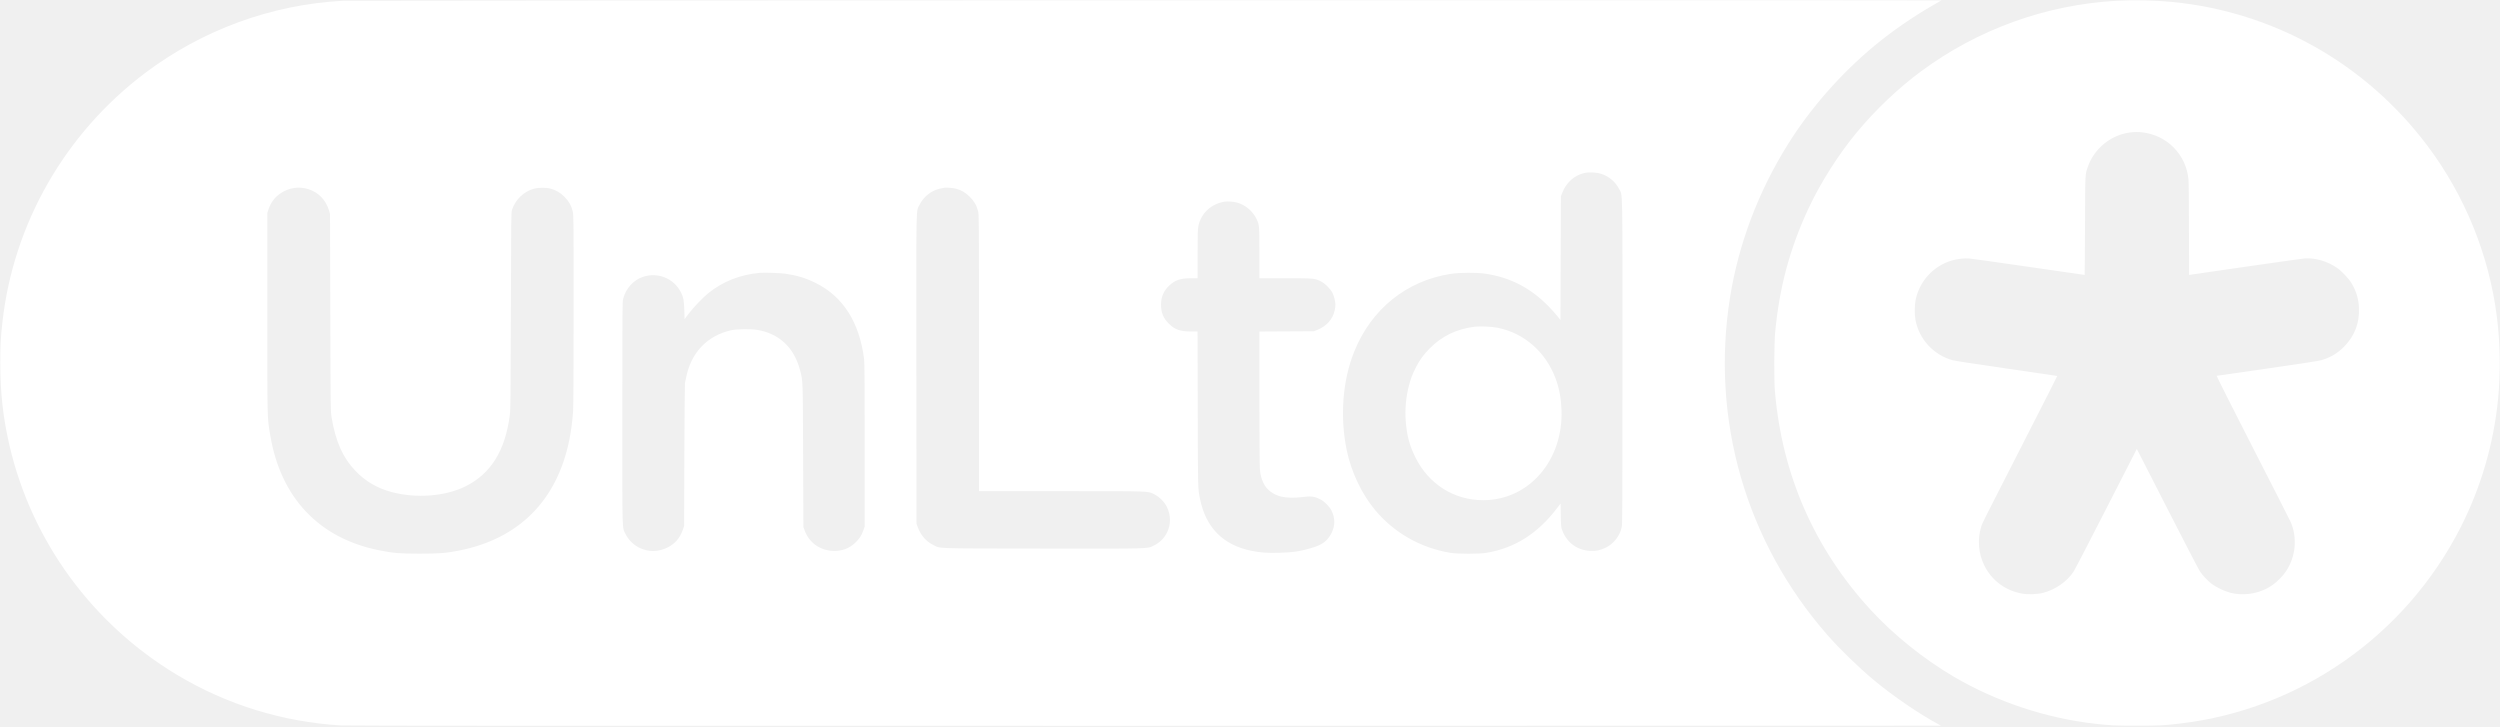
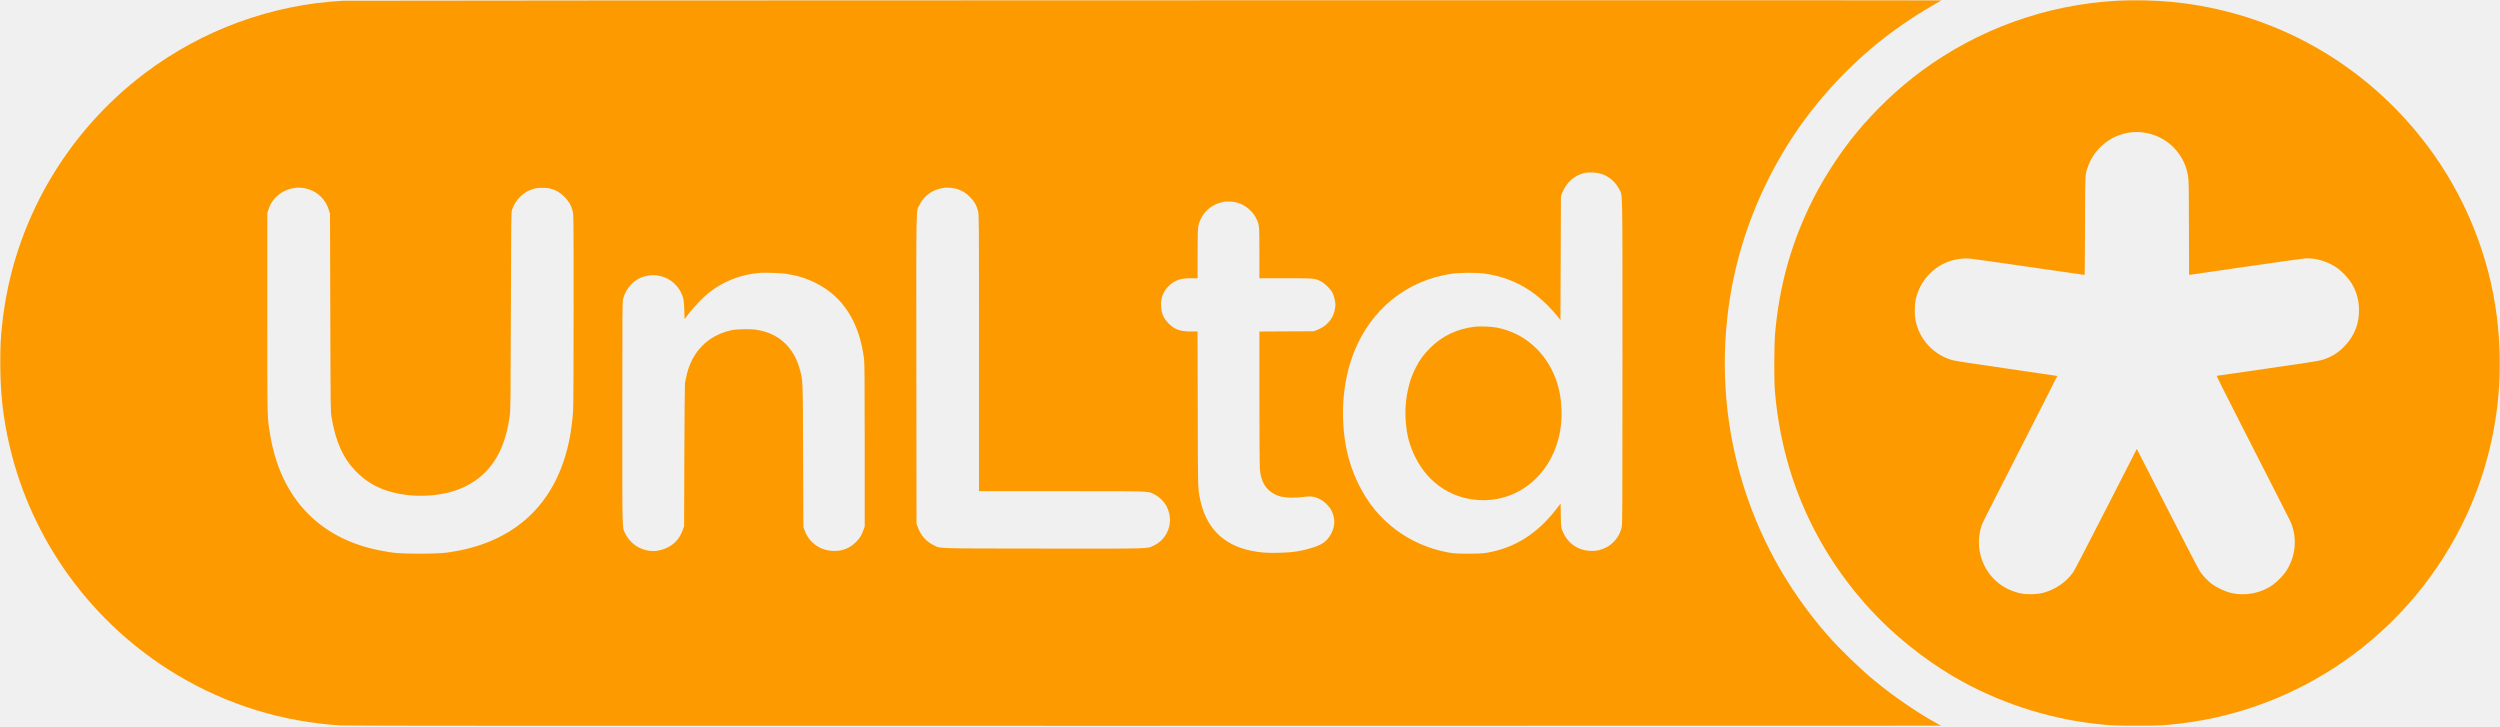
<svg xmlns="http://www.w3.org/2000/svg" width="7014" height="2038" viewBox="0 0 7014 2038">
  <g id="Group">
-     <path id="Path" fill="#ffffff" stroke="none" d="M 962 2.133 C 761.733 12.933 568.267 83.6 407.333 204.667 C 182.933 373.6 37.467 627.467 6.8 904 C 1.867 947.333 0.8 968.667 0.8 1018 C 0.8 1102.533 8.533 1172.133 26.8 1250.667 C 89.067 1518.133 258.933 1750.667 496.133 1893.067 C 636 1977.067 792.933 2025.467 956.667 2035.333 C 973.733 2036.4 1624.133 2036.667 3213.333 2036.4 L 5446 2036 L 5440.133 2032.933 C 5385.467 2003.733 5312.133 1953.733 5257.333 1908.133 C 5215.867 1873.733 5160.8 1820.267 5126.8 1781.333 C 4897.867 1519.733 4798.933 1176 4854 833.2 C 4878.133 683.333 4933.2 537.733 5015.867 405.333 C 5079.467 303.6 5164 207.2 5259.333 128 C 5307.867 87.867 5366.933 46.933 5423.467 14.533 C 5435.867 7.467 5446.267 1.467 5446.533 1.2 C 5447.733 0.133 981.333 1.067 962 2.133 Z M 4492.933 487.867 C 4514.4 494.8 4532.8 510.667 4542.8 530.667 C 4552.8 550.8 4552 509.733 4552 1014.667 C 4552 1408.8 4551.733 1470.533 4550 1478.667 C 4544.933 1503.067 4527.2 1525.867 4505.067 1536.533 C 4489.867 1543.867 4477.467 1546.4 4461.333 1545.6 C 4424 1543.467 4395.6 1522.133 4382.4 1486.4 C 4379.867 1479.467 4379.467 1475.2 4378.933 1445.6 L 4378.4 1412.667 L 4368 1426.267 C 4314.133 1496.933 4249.867 1537.6 4170.8 1550.933 C 4150.267 1554.4 4089.467 1554.4 4068.667 1550.933 C 3985.467 1536.933 3911.867 1495.2 3858.267 1431.333 C 3820.267 1385.867 3790.8 1323.733 3778.133 1262 C 3759.067 1168.267 3766.8 1067.6 3799.333 986.667 C 3847.2 867.333 3945.867 787.733 4070 768.4 C 4095.067 764.533 4143.333 764.267 4167.333 767.867 C 4238.133 778.533 4295.2 808.267 4346 860.8 C 4354.133 869.2 4364.533 880.933 4369.333 886.933 L 4378 898 L 4378.667 724.267 L 4379.333 550.667 L 4383.2 540.667 C 4394.133 512.267 4417.333 491.6 4445.333 485.333 C 4458.4 482.4 4479.2 483.467 4492.933 487.867 Z M 864.8 530.533 C 893.333 539.6 913.867 560.533 922.933 590 L 925.867 600 L 926.667 876.667 C 927.467 1151.333 927.467 1153.467 930.267 1170.667 C 941.467 1238.667 962 1284.4 997.867 1321.733 C 1025.867 1350.8 1058.933 1370 1099.2 1380.667 C 1168.533 1398.933 1250 1392.533 1306.533 1364.267 C 1377.067 1328.933 1417.2 1264.533 1430.133 1166 C 1432.4 1149.467 1432.667 1126.267 1433.333 872 C 1434 608.8 1434.133 595.6 1436.533 588.667 C 1446.267 559.333 1469.733 537.067 1498.667 529.2 C 1510.267 526.133 1532.4 526 1544 529.067 C 1559.333 533.067 1571.6 540.133 1583.467 552 C 1595.733 564.267 1602.533 576 1606.667 592.133 C 1609.333 602.267 1609.333 608 1609.333 868.533 C 1609.333 1038.133 1608.8 1141.733 1607.867 1154 C 1606 1181.067 1602 1211.2 1597.2 1234.667 C 1562.533 1404.4 1456.133 1511.2 1288.667 1544.533 C 1251.6 1551.867 1233.2 1553.333 1177.333 1553.333 C 1119.333 1553.333 1103.333 1551.867 1061.067 1543.333 C 893.867 1509.067 787.067 1395.333 758.133 1220.667 C 749.6 1169.2 750 1186.533 750 878 L 750 597.333 L 753.6 586.533 C 760.133 567.6 771.2 552.933 787.467 542.133 C 810.667 526.533 838.8 522.4 864.8 530.533 Z M 2682 529.333 C 2696.667 533.067 2708.933 540.267 2720.667 552 C 2733.067 564.267 2740 576.267 2744 592.133 C 2746.667 602.267 2746.667 608.667 2746.667 990.267 L 2746.667 1378 L 2978.4 1378 C 3235.067 1378 3219.6 1377.467 3238.667 1386.933 C 3252.533 1393.733 3267.2 1408.4 3273.867 1422.4 C 3285.333 1446.133 3285.333 1471.6 3274 1494.4 C 3265.6 1510.933 3253.467 1522.8 3236.4 1530.933 C 3217.867 1539.867 3234 1539.467 2924.667 1539.067 C 2610.133 1538.667 2640.267 1539.6 2617.467 1528.4 C 2598.267 1519.067 2583.067 1501.467 2574.933 1479.067 L 2571.333 1469.333 L 2570.933 1035.467 C 2570.667 552 2569.733 595.333 2580.133 574.267 C 2588.933 556.133 2605.067 541.2 2624.667 533.067 C 2630.533 530.667 2638 528.667 2649.333 526.8 C 2655.2 525.733 2673.733 527.2 2682 529.333 Z M 3469.867 568.133 C 3493.2 574.133 3515.067 592.4 3525.467 614.667 C 3533.2 631.2 3533.333 632.133 3533.333 709.6 L 3533.333 780.667 L 3606.4 780.667 C 3686.8 780.667 3688.533 780.8 3705.2 789.067 C 3717.2 794.933 3732.8 810.4 3738.533 822 C 3743.067 831.467 3746.667 846 3746.667 855.333 C 3746.667 858.667 3745.733 865.467 3744.667 870.4 C 3739.333 895.733 3721.6 915.467 3694.933 925.867 L 3686 929.333 L 3609.733 929.733 L 3533.333 930.133 L 3533.333 1116.4 C 3533.467 1220.133 3534 1308.533 3534.667 1316 C 3536.133 1332.533 3538.8 1342.533 3544.667 1355.067 C 3553.467 1373.733 3571.867 1387.867 3594.667 1393.333 C 3608.533 1396.667 3632.8 1397.333 3651.6 1394.8 C 3678 1391.333 3686.4 1392.267 3704 1400.8 C 3715.6 1406.533 3730.133 1421.067 3735.733 1432.667 C 3746 1453.333 3746 1474.533 3736.133 1494.667 C 3725.867 1515.333 3712.4 1526.533 3688.4 1534.533 C 3653.2 1546 3629.333 1550 3588.533 1550.933 C 3554.4 1551.733 3536.933 1550.533 3511.2 1545.333 C 3431.733 1529.333 3383.067 1480.267 3366.8 1399.867 C 3360.667 1369.867 3360.8 1375.333 3360.4 1147.6 L 3359.867 930 L 3341.467 930 C 3310.933 930 3296.133 924.8 3279.2 908 C 3263.867 892.933 3257.333 876.933 3257.333 854.667 C 3257.333 833.333 3264.8 815.867 3280 801.467 C 3296.667 785.867 3311.733 780.667 3340.933 780.667 L 3360 780.667 L 3360 712.667 C 3360 656 3360.4 642.8 3362.133 634.4 C 3369.6 598.4 3397.733 572 3435.333 565.867 C 3443.867 564.533 3459.867 565.6 3469.867 568.133 Z M 2203.333 767.867 C 2236.8 772.8 2261.067 780.267 2288.667 794 C 2365.6 832.267 2411.2 904.267 2424.267 1007.333 C 2425.6 1018.4 2426 1068.267 2426 1249.333 L 2426 1477.333 L 2422.4 1487.333 C 2417.067 1502.4 2412.533 1509.6 2401.333 1520.933 C 2383.733 1538.667 2361.6 1546.933 2336 1545.6 C 2299.467 1543.6 2269.867 1522 2257.6 1488.4 L 2254 1478.667 L 2253.2 1278.667 C 2252.4 1059.733 2252.8 1070.133 2244.533 1038.267 C 2228 974.8 2185.333 935.067 2122.667 925.2 C 2105.6 922.533 2066 923.2 2051.333 926.533 C 1983.6 941.867 1938.267 989.867 1924.667 1060.667 C 1923.467 1066.933 1922.133 1073.2 1921.733 1074.667 C 1921.2 1076.133 1920.533 1167.067 1920 1276.667 L 1919.333 1476 L 1915.6 1486.667 C 1907.467 1509.733 1893.467 1525.867 1872.933 1536 C 1846.4 1549.067 1819.867 1549.333 1793.467 1536.667 C 1778.267 1529.333 1762.667 1514 1755.6 1499.333 C 1745.067 1477.867 1746 1509.333 1746 1159.333 C 1746 865.333 1746.133 846.133 1748.4 838 C 1756.267 808.8 1777.2 785.733 1803.733 776.8 C 1845.6 762.667 1890.667 781.067 1910.4 820.133 C 1917.467 834 1919.067 842.8 1919.867 870.267 L 1920.667 895.333 L 1932 880.267 C 1944.933 863.2 1972 834.8 1986.667 822.933 C 2028 789.6 2076.133 770.533 2132 765.467 C 2144 764.4 2190.267 766 2203.333 767.867 Z" />
-     <path id="path1" fill="#ffffff" stroke="none" d="M 4137.333 916.667 C 4087.2 922.8 4046 942.533 4012 976.667 C 3994.4 994.267 3983.333 1009.333 3972.933 1029.733 C 3962.8 1049.467 3957.867 1062.4 3952.667 1082.667 C 3944.533 1114.133 3941.467 1148.667 3943.867 1180.667 C 3947.067 1222 3954.133 1248.933 3970.8 1282.667 C 4008 1358.267 4079.2 1403.333 4161.333 1403.333 C 4289.867 1403.333 4386.8 1290.933 4380.933 1148.667 C 4379.6 1116.4 4374.267 1088.4 4364.4 1062 C 4336.4 986.8 4275.6 934 4200.533 919.333 C 4183.867 916.133 4152.933 914.8 4137.333 916.667 Z" />
-     <path id="path2" fill="#ffffff" stroke="none" d="M 5938.667 2.133 C 5739.467 13.333 5549.2 82.133 5389.333 200.4 C 5325.733 247.467 5262.4 307.6 5209.733 370.933 C 5158.533 432.533 5107.733 512.4 5074.133 584.4 C 5021.467 697.067 4992.133 806.267 4980.4 932.667 C 4977.467 965.467 4976.933 1065.6 4979.733 1098 C 4999.6 1331.467 5090.4 1538.933 5247.6 1710.267 C 5312.667 1781.2 5396.933 1848.933 5482 1898.8 C 5602.267 1969.067 5740.267 2014.933 5878 2030.533 C 5921.067 2035.467 5933.467 2036 5995.333 2036 C 6059.067 2036 6071.467 2035.333 6117.333 2029.867 C 6453.333 1990 6748.8 1783.333 6903.333 1480 C 6960.267 1368.267 6996.267 1245.2 7008.533 1120 C 7015.867 1046.267 7014.667 962.933 7005.2 888.667 C 6983.467 716.133 6915.733 549.2 6810.8 409.467 C 6637.333 178.4 6379.333 33.067 6093.333 5.333 C 6046.533 0.8 5984.667 -0.4 5938.667 2.133 Z M 6010.667 371.333 C 6044.667 375.467 6074.4 389.867 6097.867 413.2 C 6122.267 437.867 6136.933 469.2 6140 503.867 C 6140.8 512.267 6141.333 573.2 6141.333 644.933 C 6141.333 714.533 6141.467 771.333 6141.733 771.333 C 6142 771.333 6212.667 761.067 6298.8 748.533 C 6384.933 736.133 6460.4 725.467 6466.667 725.067 C 6496 723.067 6530.133 733.067 6556.667 751.467 C 6569.867 760.533 6588.8 780.533 6597.2 794.267 C 6610.267 815.333 6617.2 838.133 6618.267 863.467 C 6620.133 905.733 6606.8 941.067 6577.6 971.6 C 6559.2 990.667 6537.867 1003.467 6512.533 1010.533 C 6504.8 1012.8 6451.733 1020.933 6360.667 1034 C 6283.733 1045.067 6220 1054.267 6219.067 1054.4 C 6218.267 1054.533 6262.533 1142.533 6319.6 1254 C 6375.733 1363.6 6423.733 1458 6426.267 1463.6 C 6446.133 1508.533 6441.067 1562.133 6413.2 1603.467 C 6406 1614.4 6389.867 1631.067 6378.533 1639.333 C 6344.667 1664.533 6298.133 1673.467 6256.667 1662.8 C 6240.8 1658.667 6217.733 1647.6 6205.2 1638.133 C 6193.733 1629.333 6179.467 1614.267 6171.867 1602.667 C 6168.4 1597.467 6127.333 1518.267 6080.4 1426.4 L 5995.067 1259.467 L 5909.333 1427.067 C 5862.267 1519.2 5820.933 1598.8 5817.467 1604 C 5798.933 1631.867 5766.667 1654.267 5731.867 1663.333 C 5716.4 1667.333 5690.133 1668.4 5674 1665.6 C 5626.267 1657.2 5587.6 1628.4 5566.667 1585.467 C 5550.667 1552.933 5547.6 1512.667 5558.267 1478.667 C 5562.4 1465.467 5555.333 1479.733 5673.6 1248.267 C 5727.867 1142.133 5772.133 1055.067 5771.867 1054.8 C 5771.6 1054.533 5707.733 1045.2 5630 1034 C 5540.4 1021.067 5484.533 1012.533 5477.333 1010.4 C 5424.533 995.467 5384.267 951.6 5374.133 898 C 5371.2 882.667 5371.333 856.533 5374.533 841.333 C 5385.467 788.4 5424.8 745.733 5476.267 730.8 C 5491.333 726.4 5511.2 724.133 5524.533 725.2 C 5530.4 725.6 5605.733 736.133 5691.733 748.667 C 5777.733 761.067 5848.4 771.333 5848.667 771.333 C 5848.933 771.333 5849.467 709.067 5849.733 632.933 C 5850.267 482.133 5849.733 490.533 5858 467.2 C 5872 427.067 5905.467 393.467 5946 378.933 C 5966.933 371.467 5989.6 368.8 6010.667 371.333 Z" />
+     <path id="Path" fill="#fd9a00" stroke="none" d="M 962 2.133 C 761.733 12.933 568.267 83.6 407.333 204.667 C 182.933 373.6 37.467 627.467 6.8 904 C 1.867 947.333 0.8 968.667 0.8 1018 C 0.8 1102.533 8.533 1172.133 26.8 1250.667 C 89.067 1518.133 258.933 1750.667 496.133 1893.067 C 636 1977.067 792.933 2025.467 956.667 2035.333 C 973.733 2036.4 1624.133 2036.667 3213.333 2036.4 L 5446 2036 L 5440.133 2032.933 C 5385.467 2003.733 5312.133 1953.733 5257.333 1908.133 C 5215.867 1873.733 5160.8 1820.267 5126.8 1781.333 C 4897.867 1519.733 4798.933 1176 4854 833.2 C 4878.133 683.333 4933.2 537.733 5015.867 405.333 C 5079.467 303.6 5164 207.2 5259.333 128 C 5307.867 87.867 5366.933 46.933 5423.467 14.533 C 5435.867 7.467 5446.267 1.467 5446.533 1.2 C 5447.733 0.133 981.333 1.067 962 2.133 Z M 4492.933 487.867 C 4514.4 494.8 4532.8 510.667 4542.8 530.667 C 4552.8 550.8 4552 509.733 4552 1014.667 C 4552 1408.8 4551.733 1470.533 4550 1478.667 C 4544.933 1503.067 4527.2 1525.867 4505.067 1536.533 C 4489.867 1543.867 4477.467 1546.4 4461.333 1545.6 C 4424 1543.467 4395.6 1522.133 4382.4 1486.4 C 4379.867 1479.467 4379.467 1475.2 4378.933 1445.6 L 4378.4 1412.667 L 4368 1426.267 C 4314.133 1496.933 4249.867 1537.6 4170.8 1550.933 C 4150.267 1554.4 4089.467 1554.4 4068.667 1550.933 C 3985.467 1536.933 3911.867 1495.2 3858.267 1431.333 C 3820.267 1385.867 3790.8 1323.733 3778.133 1262 C 3759.067 1168.267 3766.8 1067.6 3799.333 986.667 C 3847.2 867.333 3945.867 787.733 4070 768.4 C 4095.067 764.533 4143.333 764.267 4167.333 767.867 C 4238.133 778.533 4295.2 808.267 4346 860.8 C 4354.133 869.2 4364.533 880.933 4369.333 886.933 L 4378 898 L 4378.667 724.267 L 4379.333 550.667 L 4383.2 540.667 C 4394.133 512.267 4417.333 491.6 4445.333 485.333 C 4458.4 482.4 4479.2 483.467 4492.933 487.867 Z M 864.8 530.533 C 893.333 539.6 913.867 560.533 922.933 590 L 925.867 600 L 926.667 876.667 C 927.467 1151.333 927.467 1153.467 930.267 1170.667 C 941.467 1238.667 962 1284.4 997.867 1321.733 C 1025.867 1350.8 1058.933 1370 1099.2 1380.667 C 1168.533 1398.933 1250 1392.533 1306.533 1364.267 C 1377.067 1328.933 1417.2 1264.533 1430.133 1166 C 1432.4 1149.467 1432.667 1126.267 1433.333 872 C 1434 608.8 1434.133 595.6 1436.533 588.667 C 1446.267 559.333 1469.733 537.067 1498.667 529.2 C 1510.267 526.133 1532.4 526 1544 529.067 C 1559.333 533.067 1571.6 540.133 1583.467 552 C 1595.733 564.267 1602.533 576 1606.667 592.133 C 1609.333 602.267 1609.333 608 1609.333 868.533 C 1609.333 1038.133 1608.8 1141.733 1607.867 1154 C 1606 1181.067 1602 1211.2 1597.2 1234.667 C 1562.533 1404.4 1456.133 1511.2 1288.667 1544.533 C 1251.6 1551.867 1233.2 1553.333 1177.333 1553.333 C 1119.333 1553.333 1103.333 1551.867 1061.067 1543.333 C 893.867 1509.067 787.067 1395.333 758.133 1220.667 C 749.6 1169.2 750 1186.533 750 878 L 750 597.333 L 753.6 586.533 C 760.133 567.6 771.2 552.933 787.467 542.133 C 810.667 526.533 838.8 522.4 864.8 530.533 Z M 2682 529.333 C 2696.667 533.067 2708.933 540.267 2720.667 552 C 2733.067 564.267 2740 576.267 2744 592.133 C 2746.667 602.267 2746.667 608.667 2746.667 990.267 L 2746.667 1378 L 2978.4 1378 C 3235.067 1378 3219.6 1377.467 3238.667 1386.933 C 3252.533 1393.733 3267.2 1408.4 3273.867 1422.4 C 3285.333 1446.133 3285.333 1471.6 3274 1494.4 C 3265.6 1510.933 3253.467 1522.8 3236.4 1530.933 C 3217.867 1539.867 3234 1539.467 2924.667 1539.067 C 2610.133 1538.667 2640.267 1539.6 2617.467 1528.4 C 2598.267 1519.067 2583.067 1501.467 2574.933 1479.067 L 2571.333 1469.333 L 2570.933 1035.467 C 2570.667 552 2569.733 595.333 2580.133 574.267 C 2588.933 556.133 2605.067 541.2 2624.667 533.067 C 2630.533 530.667 2638 528.667 2649.333 526.8 C 2655.2 525.733 2673.733 527.2 2682 529.333 Z M 3469.867 568.133 C 3493.2 574.133 3515.067 592.4 3525.467 614.667 C 3533.2 631.2 3533.333 632.133 3533.333 709.6 L 3533.333 780.667 L 3606.4 780.667 C 3686.8 780.667 3688.533 780.8 3705.2 789.067 C 3717.2 794.933 3732.8 810.4 3738.533 822 C 3743.067 831.467 3746.667 846 3746.667 855.333 C 3746.667 858.667 3745.733 865.467 3744.667 870.4 C 3739.333 895.733 3721.6 915.467 3694.933 925.867 L 3686 929.333 L 3609.733 929.733 L 3533.333 930.133 L 3533.333 1116.4 C 3533.467 1220.133 3534 1308.533 3534.667 1316 C 3536.133 1332.533 3538.8 1342.533 3544.667 1355.067 C 3553.467 1373.733 3571.867 1387.867 3594.667 1393.333 C 3608.533 1396.667 3632.8 1397.333 3651.6 1394.8 C 3678 1391.333 3686.4 1392.267 3704 1400.8 C 3715.6 1406.533 3730.133 1421.067 3735.733 1432.667 C 3746 1453.333 3746 1474.533 3736.133 1494.667 C 3725.867 1515.333 3712.4 1526.533 3688.4 1534.533 C 3653.2 1546 3629.333 1550 3588.533 1550.933 C 3554.4 1551.733 3536.933 1550.533 3511.2 1545.333 C 3431.733 1529.333 3383.067 1480.267 3366.8 1399.867 C 3360.667 1369.867 3360.8 1375.333 3360.4 1147.6 L 3359.867 930 L 3341.467 930 C 3310.933 930 3296.133 924.8 3279.2 908 C 3263.867 892.933 3257.333 876.933 3257.333 854.667 C 3257.333 833.333 3264.8 815.867 3280 801.467 C 3296.667 785.867 3311.733 780.667 3340.933 780.667 L 3360 780.667 L 3360 712.667 C 3360 656 3360.4 642.8 3362.133 634.4 C 3369.6 598.4 3397.733 572 3435.333 565.867 C 3443.867 564.533 3459.867 565.6 3469.867 568.133 Z M 2203.333 767.867 C 2236.8 772.8 2261.067 780.267 2288.667 794 C 2365.6 832.267 2411.2 904.267 2424.267 1007.333 C 2425.6 1018.4 2426 1068.267 2426 1249.333 L 2426 1477.333 L 2422.4 1487.333 C 2417.067 1502.4 2412.533 1509.6 2401.333 1520.933 C 2383.733 1538.667 2361.6 1546.933 2336 1545.6 C 2299.467 1543.6 2269.867 1522 2257.6 1488.4 L 2254 1478.667 L 2253.2 1278.667 C 2252.4 1059.733 2252.8 1070.133 2244.533 1038.267 C 2228 974.8 2185.333 935.067 2122.667 925.2 C 2105.6 922.533 2066 923.2 2051.333 926.533 C 1983.6 941.867 1938.267 989.867 1924.667 1060.667 C 1923.467 1066.933 1922.133 1073.2 1921.733 1074.667 C 1921.2 1076.133 1920.533 1167.067 1920 1276.667 L 1919.333 1476 L 1915.6 1486.667 C 1907.467 1509.733 1893.467 1525.867 1872.933 1536 C 1846.4 1549.067 1819.867 1549.333 1793.467 1536.667 C 1778.267 1529.333 1762.667 1514 1755.6 1499.333 C 1745.067 1477.867 1746 1509.333 1746 1159.333 C 1746 865.333 1746.133 846.133 1748.4 838 C 1756.267 808.8 1777.2 785.733 1803.733 776.8 C 1845.6 762.667 1890.667 781.067 1910.4 820.133 C 1917.467 834 1919.067 842.8 1919.867 870.267 L 1920.667 895.333 L 1932 880.267 C 1944.933 863.2 1972 834.8 1986.667 822.933 C 2028 789.6 2076.133 770.533 2132 765.467 C 2144 764.4 2190.267 766 2203.333 767.867 Z" />
+     <path id="path1" fill="#fd9a00" stroke="none" d="M 4137.333 916.667 C 4087.2 922.8 4046 942.533 4012 976.667 C 3994.4 994.267 3983.333 1009.333 3972.933 1029.733 C 3962.8 1049.467 3957.867 1062.4 3952.667 1082.667 C 3944.533 1114.133 3941.467 1148.667 3943.867 1180.667 C 3947.067 1222 3954.133 1248.933 3970.8 1282.667 C 4008 1358.267 4079.2 1403.333 4161.333 1403.333 C 4289.867 1403.333 4386.8 1290.933 4380.933 1148.667 C 4379.6 1116.4 4374.267 1088.4 4364.4 1062 C 4336.4 986.8 4275.6 934 4200.533 919.333 C 4183.867 916.133 4152.933 914.8 4137.333 916.667 Z" />
+     <path id="path2" fill="#fd9a00" stroke="none" d="M 5938.667 2.133 C 5739.467 13.333 5549.2 82.133 5389.333 200.4 C 5325.733 247.467 5262.4 307.6 5209.733 370.933 C 5158.533 432.533 5107.733 512.4 5074.133 584.4 C 5021.467 697.067 4992.133 806.267 4980.4 932.667 C 4977.467 965.467 4976.933 1065.6 4979.733 1098 C 4999.6 1331.467 5090.4 1538.933 5247.6 1710.267 C 5312.667 1781.2 5396.933 1848.933 5482 1898.8 C 5602.267 1969.067 5740.267 2014.933 5878 2030.533 C 5921.067 2035.467 5933.467 2036 5995.333 2036 C 6059.067 2036 6071.467 2035.333 6117.333 2029.867 C 6453.333 1990 6748.8 1783.333 6903.333 1480 C 6960.267 1368.267 6996.267 1245.2 7008.533 1120 C 7015.867 1046.267 7014.667 962.933 7005.2 888.667 C 6983.467 716.133 6915.733 549.2 6810.8 409.467 C 6637.333 178.4 6379.333 33.067 6093.333 5.333 C 6046.533 0.8 5984.667 -0.4 5938.667 2.133 Z M 6010.667 371.333 C 6044.667 375.467 6074.4 389.867 6097.867 413.2 C 6122.267 437.867 6136.933 469.2 6140 503.867 C 6140.8 512.267 6141.333 573.2 6141.333 644.933 C 6141.333 714.533 6141.467 771.333 6141.733 771.333 C 6142 771.333 6212.667 761.067 6298.8 748.533 C 6384.933 736.133 6460.4 725.467 6466.667 725.067 C 6496 723.067 6530.133 733.067 6556.667 751.467 C 6569.867 760.533 6588.8 780.533 6597.2 794.267 C 6610.267 815.333 6617.2 838.133 6618.267 863.467 C 6620.133 905.733 6606.8 941.067 6577.6 971.6 C 6559.2 990.667 6537.867 1003.467 6512.533 1010.533 C 6504.8 1012.8 6451.733 1020.933 6360.667 1034 C 6283.733 1045.067 6220 1054.267 6219.067 1054.4 C 6218.267 1054.533 6262.533 1142.533 6319.6 1254 C 6375.733 1363.6 6423.733 1458 6426.267 1463.6 C 6446.133 1508.533 6441.067 1562.133 6413.2 1603.467 C 6406 1614.4 6389.867 1631.067 6378.533 1639.333 C 6344.667 1664.533 6298.133 1673.467 6256.667 1662.8 C 6240.8 1658.667 6217.733 1647.6 6205.2 1638.133 C 6193.733 1629.333 6179.467 1614.267 6171.867 1602.667 C 6168.4 1597.467 6127.333 1518.267 6080.4 1426.4 L 5995.067 1259.467 L 5909.333 1427.067 C 5862.267 1519.2 5820.933 1598.8 5817.467 1604 C 5798.933 1631.867 5766.667 1654.267 5731.867 1663.333 C 5716.4 1667.333 5690.133 1668.4 5674 1665.6 C 5626.267 1657.2 5587.6 1628.4 5566.667 1585.467 C 5550.667 1552.933 5547.6 1512.667 5558.267 1478.667 C 5562.4 1465.467 5555.333 1479.733 5673.6 1248.267 C 5727.867 1142.133 5772.133 1055.067 5771.867 1054.8 C 5771.6 1054.533 5707.733 1045.2 5630 1034 C 5540.4 1021.067 5484.533 1012.533 5477.333 1010.4 C 5424.533 995.467 5384.267 951.6 5374.133 898 C 5371.2 882.667 5371.333 856.533 5374.533 841.333 C 5385.467 788.4 5424.8 745.733 5476.267 730.8 C 5491.333 726.4 5511.2 724.133 5524.533 725.2 C 5530.4 725.6 5605.733 736.133 5691.733 748.667 C 5777.733 761.067 5848.4 771.333 5848.667 771.333 C 5848.933 771.333 5849.467 709.067 5849.733 632.933 C 5850.267 482.133 5849.733 490.533 5858 467.2 C 5872 427.067 5905.467 393.467 5946 378.933 C 5966.933 371.467 5989.6 368.8 6010.667 371.333 Z" />
  </g>
</svg>
